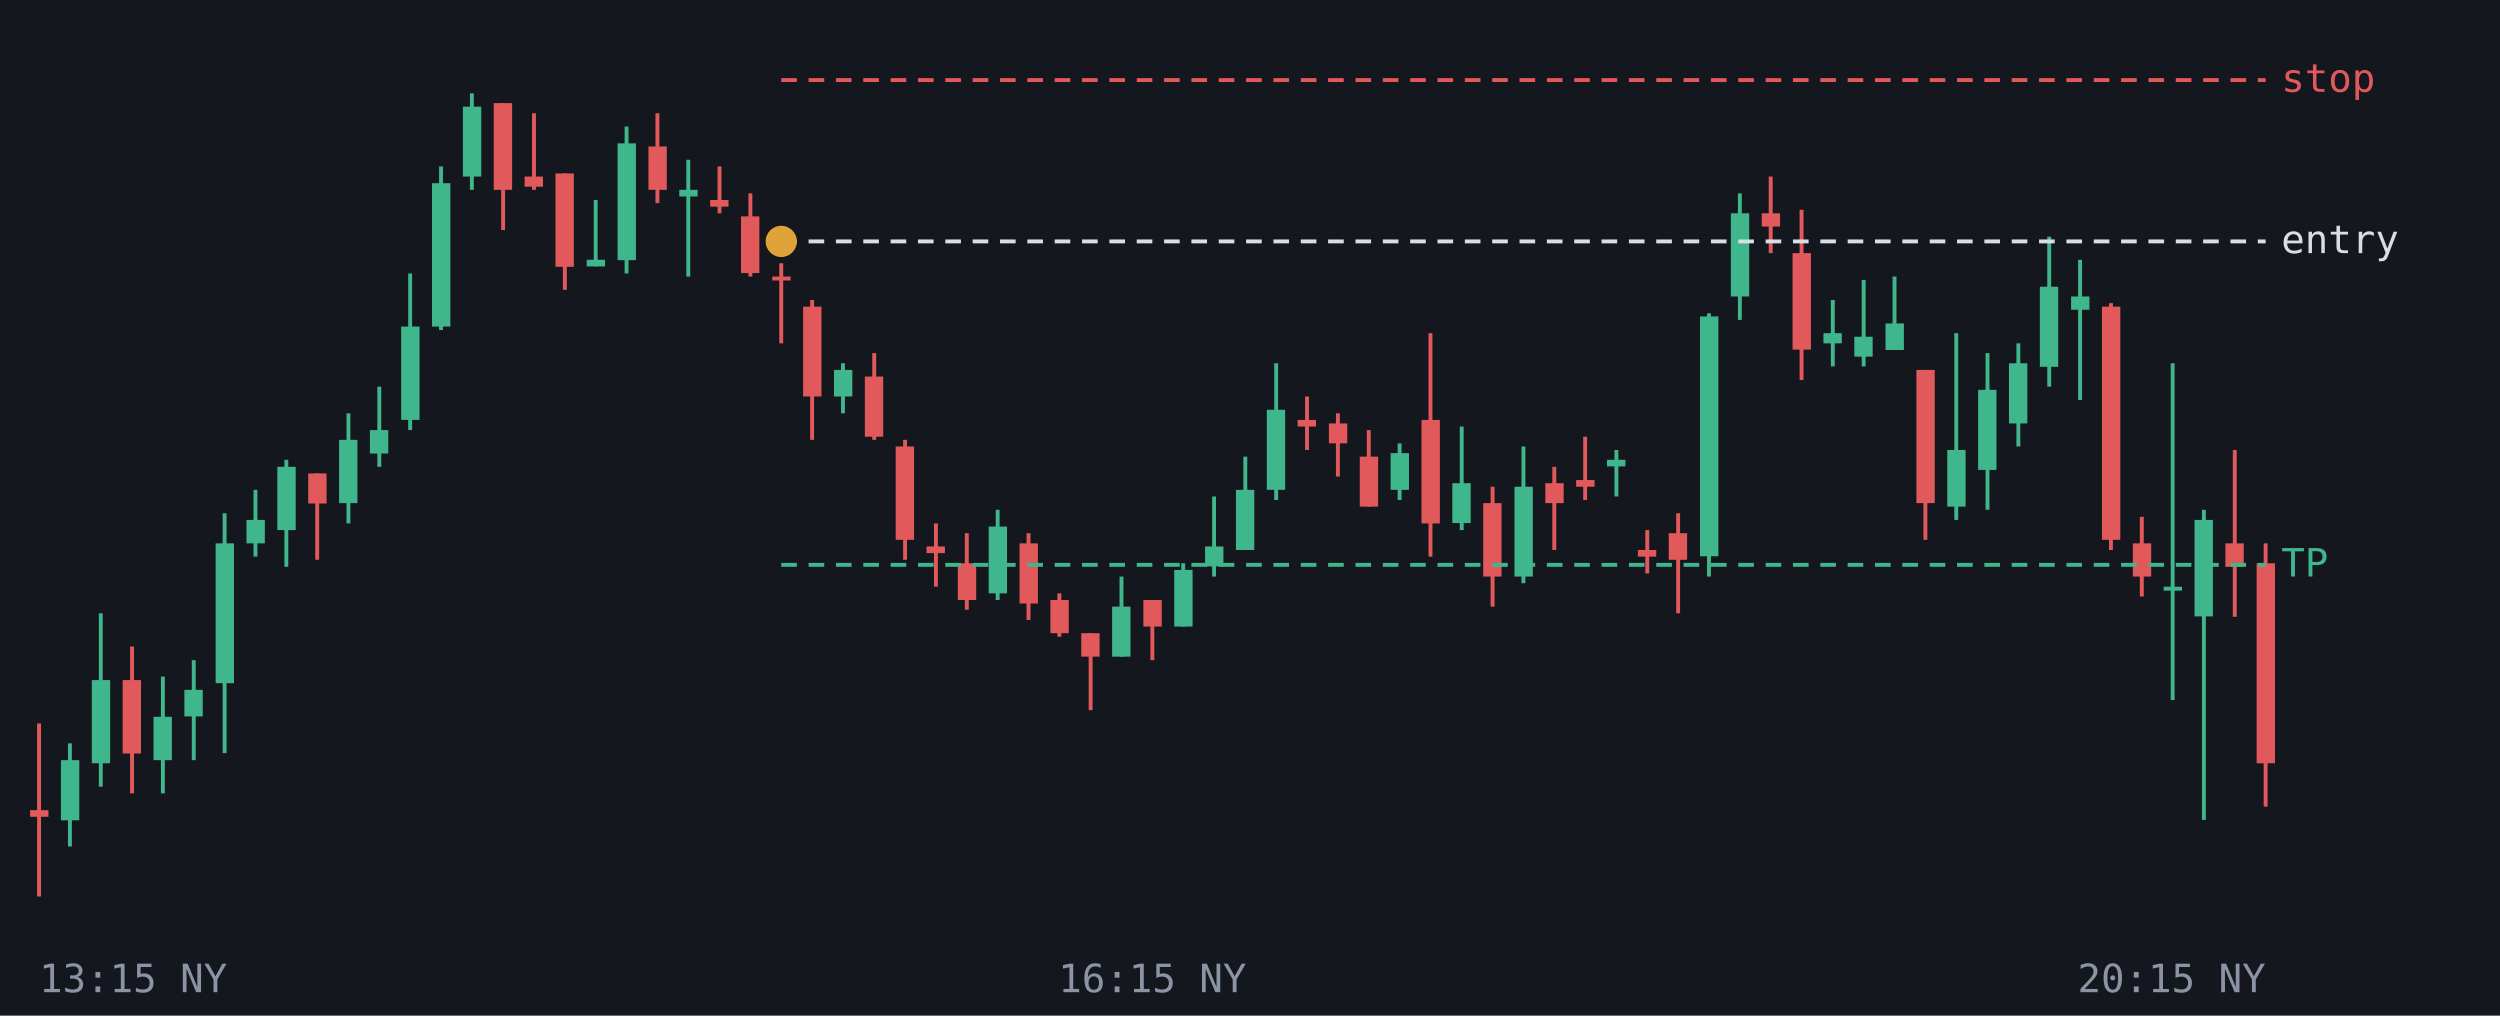
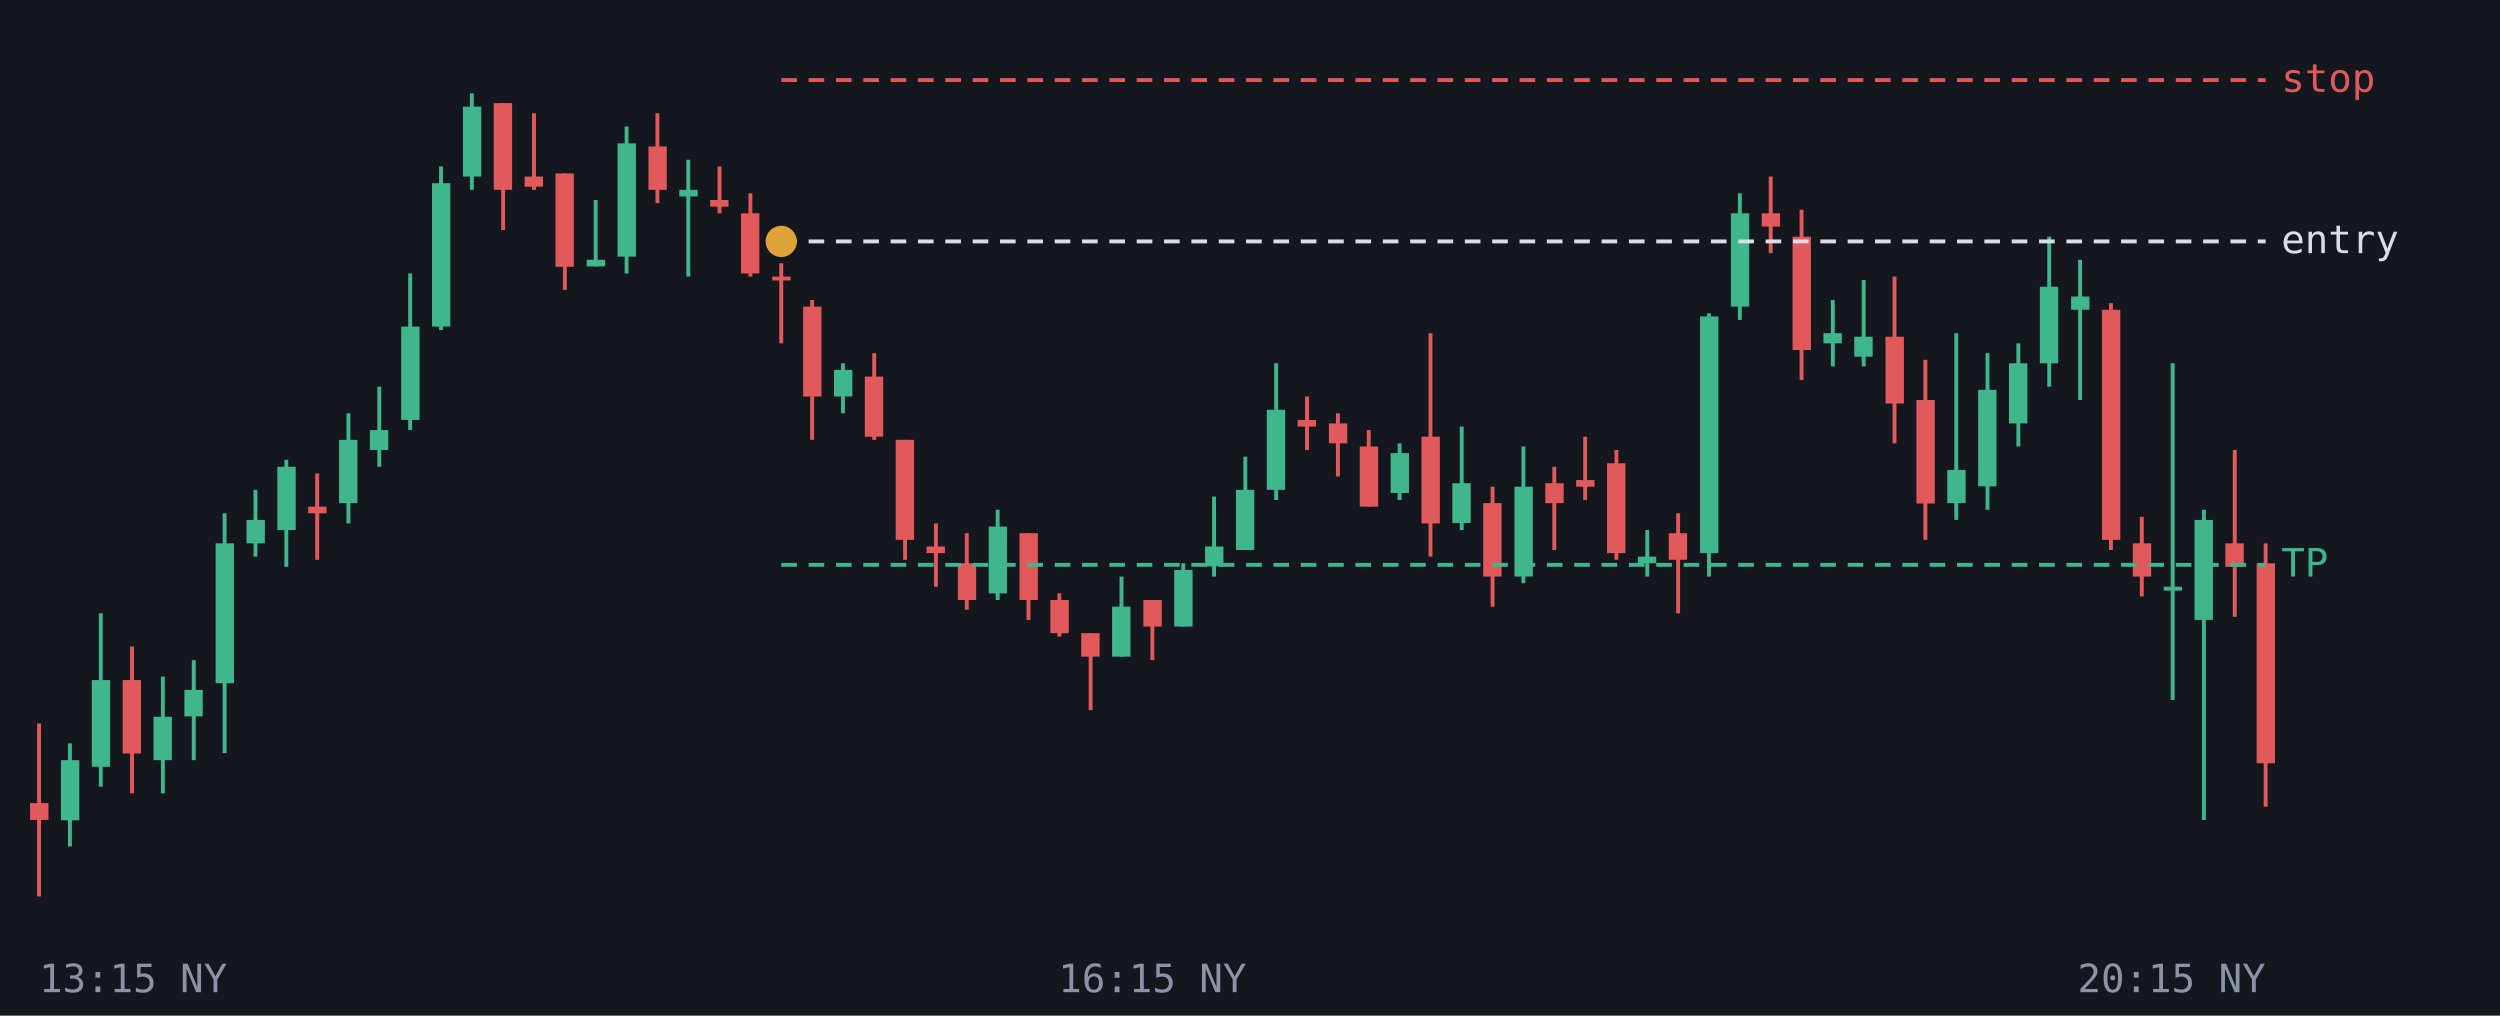
<svg xmlns="http://www.w3.org/2000/svg" viewBox="0 0 640 260" font-family="monospace" font-size="10">
  <rect width="640" height="260" fill="#14171d" />
  <line x1="10.0" y1="185.2" x2="10.0" y2="229.5" stroke="#e2595b" />
-   <rect x="7.7" y="207.4" width="4.7" height="1.7" fill="#e2595b" />
+   <rect x="7.7" y="205.6" width="4.7" height="4.3" fill="#e2595b" />
  <line x1="17.9" y1="190.3" x2="17.9" y2="216.7" stroke="#3fb68b" />
  <rect x="15.6" y="194.6" width="4.7" height="15.4" fill="#3fb68b" />
  <line x1="25.8" y1="157.0" x2="25.8" y2="201.4" stroke="#3fb68b" />
-   <rect x="23.5" y="174.1" width="4.7" height="21.3" fill="#3fb68b" />
+   <rect x="23.5" y="174.1" width="4.7" height="22.2" fill="#3fb68b" />
  <line x1="33.8" y1="165.5" x2="33.8" y2="203.1" stroke="#e2595b" />
  <rect x="31.4" y="174.1" width="4.7" height="18.8" fill="#e2595b" />
  <line x1="41.7" y1="173.2" x2="41.7" y2="203.1" stroke="#3fb68b" />
  <rect x="39.3" y="183.5" width="4.7" height="11.1" fill="#3fb68b" />
  <line x1="49.6" y1="169.0" x2="49.6" y2="194.6" stroke="#3fb68b" />
  <rect x="47.2" y="176.6" width="4.7" height="6.8" fill="#3fb68b" />
  <line x1="57.5" y1="131.4" x2="57.5" y2="192.8" stroke="#3fb68b" />
  <rect x="55.2" y="139.1" width="4.7" height="35.8" fill="#3fb68b" />
  <line x1="65.4" y1="125.4" x2="65.4" y2="142.5" stroke="#3fb68b" />
  <rect x="63.1" y="133.1" width="4.7" height="6.0" fill="#3fb68b" />
  <line x1="73.3" y1="117.7" x2="73.3" y2="145.1" stroke="#3fb68b" />
  <rect x="71.0" y="119.5" width="4.7" height="16.2" fill="#3fb68b" />
  <line x1="81.2" y1="121.2" x2="81.2" y2="143.3" stroke="#e2595b" />
-   <rect x="78.9" y="121.2" width="4.7" height="7.7" fill="#e2595b" />
+   <rect x="78.9" y="129.7" width="4.7" height="1.7" fill="#e2595b" />
  <line x1="89.2" y1="105.8" x2="89.2" y2="134.0" stroke="#3fb68b" />
  <rect x="86.8" y="112.6" width="4.7" height="16.2" fill="#3fb68b" />
  <line x1="97.1" y1="99.0" x2="97.1" y2="119.5" stroke="#3fb68b" />
-   <rect x="94.7" y="110.1" width="4.7" height="6.0" fill="#3fb68b" />
+   <rect x="94.7" y="110.1" width="4.7" height="5.1" fill="#3fb68b" />
  <line x1="105.0" y1="70.0" x2="105.0" y2="110.1" stroke="#3fb68b" />
  <rect x="102.7" y="83.6" width="4.7" height="23.9" fill="#3fb68b" />
  <line x1="112.9" y1="42.6" x2="112.9" y2="84.5" stroke="#3fb68b" />
  <rect x="110.6" y="46.9" width="4.7" height="36.7" fill="#3fb68b" />
  <line x1="120.8" y1="23.9" x2="120.8" y2="48.6" stroke="#3fb68b" />
  <rect x="118.5" y="27.3" width="4.7" height="17.9" fill="#3fb68b" />
  <line x1="128.8" y1="26.4" x2="128.8" y2="58.9" stroke="#e2595b" />
  <rect x="126.4" y="26.4" width="4.7" height="22.2" fill="#e2595b" />
  <line x1="136.7" y1="29.0" x2="136.7" y2="48.6" stroke="#e2595b" />
  <rect x="134.3" y="45.2" width="4.7" height="2.6" fill="#e2595b" />
  <line x1="144.6" y1="44.4" x2="144.6" y2="74.2" stroke="#e2595b" />
  <rect x="142.2" y="44.4" width="4.7" height="23.9" fill="#e2595b" />
  <line x1="152.5" y1="51.2" x2="152.5" y2="68.2" stroke="#3fb68b" />
  <rect x="150.2" y="66.5" width="4.7" height="1.7" fill="#3fb68b" />
  <line x1="160.4" y1="32.4" x2="160.4" y2="70.0" stroke="#3fb68b" />
-   <rect x="158.1" y="36.7" width="4.7" height="29.9" fill="#3fb68b" />
+   <rect x="158.1" y="36.7" width="4.7" height="29.0" fill="#3fb68b" />
  <line x1="168.3" y1="29.0" x2="168.3" y2="52.0" stroke="#e2595b" />
  <rect x="166.0" y="37.5" width="4.7" height="11.1" fill="#e2595b" />
  <line x1="176.2" y1="40.9" x2="176.2" y2="70.8" stroke="#3fb68b" />
  <rect x="173.9" y="48.6" width="4.7" height="1.7" fill="#3fb68b" />
  <line x1="184.2" y1="42.6" x2="184.2" y2="54.6" stroke="#e2595b" />
  <rect x="181.8" y="51.2" width="4.7" height="1.7" fill="#e2595b" />
  <line x1="192.1" y1="49.5" x2="192.1" y2="70.8" stroke="#e2595b" />
-   <rect x="189.7" y="55.4" width="4.7" height="14.5" fill="#e2595b" />
+   <rect x="189.7" y="54.6" width="4.7" height="15.4" fill="#e2595b" />
  <line x1="200.0" y1="67.4" x2="200.0" y2="87.9" stroke="#e2595b" />
  <rect x="197.7" y="70.8" width="4.7" height="1.0" fill="#e2595b" />
  <line x1="207.9" y1="76.8" x2="207.9" y2="112.6" stroke="#e2595b" />
  <rect x="205.6" y="78.5" width="4.7" height="23.0" fill="#e2595b" />
  <line x1="215.8" y1="93.0" x2="215.8" y2="105.8" stroke="#3fb68b" />
  <rect x="213.5" y="94.7" width="4.7" height="6.8" fill="#3fb68b" />
  <line x1="223.8" y1="90.4" x2="223.8" y2="112.6" stroke="#e2595b" />
  <rect x="221.4" y="96.4" width="4.7" height="15.4" fill="#e2595b" />
  <line x1="231.7" y1="112.6" x2="231.7" y2="143.3" stroke="#e2595b" />
-   <rect x="229.3" y="114.3" width="4.7" height="23.9" fill="#e2595b" />
+   <rect x="229.3" y="112.6" width="4.7" height="25.6" fill="#e2595b" />
  <line x1="239.6" y1="134.0" x2="239.6" y2="150.2" stroke="#e2595b" />
  <rect x="237.2" y="139.9" width="4.7" height="1.7" fill="#e2595b" />
  <line x1="247.5" y1="136.5" x2="247.5" y2="156.1" stroke="#e2595b" />
  <rect x="245.2" y="144.2" width="4.7" height="9.4" fill="#e2595b" />
  <line x1="255.4" y1="130.5" x2="255.4" y2="153.6" stroke="#3fb68b" />
  <rect x="253.1" y="134.8" width="4.7" height="17.1" fill="#3fb68b" />
  <line x1="263.3" y1="136.5" x2="263.3" y2="158.7" stroke="#e2595b" />
-   <rect x="261.0" y="139.1" width="4.7" height="15.4" fill="#e2595b" />
+   <rect x="261.0" y="136.5" width="4.7" height="17.1" fill="#e2595b" />
  <line x1="271.2" y1="151.9" x2="271.2" y2="163.0" stroke="#e2595b" />
  <rect x="268.9" y="153.6" width="4.7" height="8.5" fill="#e2595b" />
  <line x1="279.2" y1="162.1" x2="279.2" y2="181.8" stroke="#e2595b" />
  <rect x="276.8" y="162.1" width="4.7" height="6.0" fill="#e2595b" />
  <line x1="287.1" y1="147.6" x2="287.1" y2="168.1" stroke="#3fb68b" />
  <rect x="284.7" y="155.3" width="4.7" height="12.8" fill="#3fb68b" />
  <line x1="295.0" y1="153.6" x2="295.0" y2="169.0" stroke="#e2595b" />
  <rect x="292.7" y="153.6" width="4.7" height="6.8" fill="#e2595b" />
  <line x1="302.9" y1="144.2" x2="302.9" y2="160.4" stroke="#3fb68b" />
  <rect x="300.6" y="145.9" width="4.7" height="14.5" fill="#3fb68b" />
  <line x1="310.8" y1="127.1" x2="310.8" y2="147.6" stroke="#3fb68b" />
  <rect x="308.5" y="139.9" width="4.7" height="5.1" fill="#3fb68b" />
  <line x1="318.8" y1="116.9" x2="318.8" y2="140.8" stroke="#3fb68b" />
  <rect x="316.4" y="125.4" width="4.7" height="15.4" fill="#3fb68b" />
  <line x1="326.7" y1="93.0" x2="326.7" y2="128.0" stroke="#3fb68b" />
  <rect x="324.3" y="104.9" width="4.7" height="20.5" fill="#3fb68b" />
  <line x1="334.6" y1="101.5" x2="334.6" y2="115.2" stroke="#e2595b" />
  <rect x="332.2" y="107.5" width="4.7" height="1.7" fill="#e2595b" />
  <line x1="342.5" y1="105.8" x2="342.5" y2="122.0" stroke="#e2595b" />
  <rect x="340.2" y="108.4" width="4.7" height="5.1" fill="#e2595b" />
  <line x1="350.4" y1="110.1" x2="350.4" y2="129.7" stroke="#e2595b" />
-   <rect x="348.1" y="116.9" width="4.7" height="12.8" fill="#e2595b" />
+   <rect x="348.1" y="114.3" width="4.7" height="15.4" fill="#e2595b" />
  <line x1="358.3" y1="113.5" x2="358.3" y2="128.0" stroke="#3fb68b" />
-   <rect x="356.0" y="116.0" width="4.7" height="9.4" fill="#3fb68b" />
+   <rect x="356.0" y="116.0" width="4.7" height="10.2" fill="#3fb68b" />
  <line x1="366.2" y1="85.3" x2="366.2" y2="142.5" stroke="#e2595b" />
-   <rect x="363.9" y="107.5" width="4.7" height="26.5" fill="#e2595b" />
+   <rect x="363.9" y="111.8" width="4.7" height="22.2" fill="#e2595b" />
  <line x1="374.2" y1="109.2" x2="374.2" y2="135.7" stroke="#3fb68b" />
  <rect x="371.8" y="123.7" width="4.7" height="10.2" fill="#3fb68b" />
  <line x1="382.1" y1="124.6" x2="382.1" y2="155.3" stroke="#e2595b" />
  <rect x="379.7" y="128.8" width="4.7" height="18.8" fill="#e2595b" />
  <line x1="390.0" y1="114.3" x2="390.0" y2="149.3" stroke="#3fb68b" />
  <rect x="387.7" y="124.6" width="4.7" height="23.0" fill="#3fb68b" />
  <line x1="397.9" y1="119.5" x2="397.9" y2="140.8" stroke="#e2595b" />
  <rect x="395.6" y="123.7" width="4.7" height="5.1" fill="#e2595b" />
  <line x1="405.8" y1="111.8" x2="405.8" y2="128.0" stroke="#e2595b" />
  <rect x="403.5" y="122.9" width="4.7" height="1.7" fill="#e2595b" />
-   <line x1="413.8" y1="115.2" x2="413.8" y2="127.1" stroke="#3fb68b" />
-   <rect x="411.4" y="117.7" width="4.7" height="1.7" fill="#3fb68b" />
-   <line x1="421.7" y1="135.7" x2="421.7" y2="146.8" stroke="#e2595b" />
-   <rect x="419.3" y="140.8" width="4.7" height="1.7" fill="#e2595b" />
+   <line x1="413.8" y1="115.2" x2="413.8" y2="143.3" stroke="#e2595b" />
+   <rect x="411.4" y="118.6" width="4.7" height="23.0" fill="#e2595b" />
+   <line x1="421.7" y1="135.7" x2="421.7" y2="147.6" stroke="#3fb68b" />
+   <rect x="419.3" y="142.5" width="4.7" height="1.7" fill="#3fb68b" />
  <line x1="429.6" y1="131.4" x2="429.6" y2="157.0" stroke="#e2595b" />
  <rect x="427.2" y="136.5" width="4.7" height="6.8" fill="#e2595b" />
  <line x1="437.5" y1="80.2" x2="437.5" y2="147.6" stroke="#3fb68b" />
-   <rect x="435.2" y="81.0" width="4.7" height="61.4" fill="#3fb68b" />
+   <rect x="435.2" y="81.0" width="4.7" height="60.6" fill="#3fb68b" />
  <line x1="445.4" y1="49.5" x2="445.4" y2="81.9" stroke="#3fb68b" />
-   <rect x="443.1" y="54.6" width="4.7" height="21.3" fill="#3fb68b" />
+   <rect x="443.1" y="54.6" width="4.7" height="23.9" fill="#3fb68b" />
  <line x1="453.3" y1="45.2" x2="453.3" y2="64.8" stroke="#e2595b" />
  <rect x="451.0" y="54.6" width="4.7" height="3.4" fill="#e2595b" />
  <line x1="461.2" y1="53.7" x2="461.2" y2="97.3" stroke="#e2595b" />
-   <rect x="458.9" y="64.8" width="4.7" height="24.7" fill="#e2595b" />
+   <rect x="458.9" y="60.6" width="4.7" height="29.0" fill="#e2595b" />
  <line x1="469.2" y1="76.8" x2="469.2" y2="93.8" stroke="#3fb68b" />
  <rect x="466.8" y="85.3" width="4.7" height="2.6" fill="#3fb68b" />
  <line x1="477.1" y1="71.7" x2="477.1" y2="93.8" stroke="#3fb68b" />
  <rect x="474.7" y="86.2" width="4.7" height="5.1" fill="#3fb68b" />
-   <line x1="485.0" y1="70.8" x2="485.0" y2="89.6" stroke="#3fb68b" />
-   <rect x="482.7" y="82.8" width="4.7" height="6.8" fill="#3fb68b" />
-   <line x1="492.9" y1="94.7" x2="492.9" y2="138.2" stroke="#e2595b" />
-   <rect x="490.6" y="94.7" width="4.7" height="34.1" fill="#e2595b" />
+   <line x1="485.0" y1="70.8" x2="485.0" y2="113.5" stroke="#e2595b" />
+   <rect x="482.7" y="86.2" width="4.7" height="17.1" fill="#e2595b" />
+   <line x1="492.9" y1="92.1" x2="492.9" y2="138.2" stroke="#e2595b" />
+   <rect x="490.6" y="102.4" width="4.7" height="26.5" fill="#e2595b" />
  <line x1="500.8" y1="85.3" x2="500.8" y2="133.1" stroke="#3fb68b" />
-   <rect x="498.5" y="115.2" width="4.7" height="14.5" fill="#3fb68b" />
+   <rect x="498.5" y="120.3" width="4.7" height="8.5" fill="#3fb68b" />
  <line x1="508.8" y1="90.4" x2="508.8" y2="130.5" stroke="#3fb68b" />
-   <rect x="506.4" y="99.8" width="4.7" height="20.5" fill="#3fb68b" />
+   <rect x="506.4" y="99.8" width="4.7" height="24.7" fill="#3fb68b" />
  <line x1="516.7" y1="87.9" x2="516.7" y2="114.3" stroke="#3fb68b" />
  <rect x="514.3" y="93.0" width="4.7" height="15.4" fill="#3fb68b" />
  <line x1="524.6" y1="60.6" x2="524.6" y2="99.0" stroke="#3fb68b" />
-   <rect x="522.2" y="73.4" width="4.7" height="20.5" fill="#3fb68b" />
+   <rect x="522.2" y="73.4" width="4.7" height="19.6" fill="#3fb68b" />
  <line x1="532.5" y1="66.5" x2="532.5" y2="102.4" stroke="#3fb68b" />
  <rect x="530.2" y="75.9" width="4.7" height="3.4" fill="#3fb68b" />
  <line x1="540.4" y1="77.6" x2="540.4" y2="140.8" stroke="#e2595b" />
-   <rect x="538.1" y="78.5" width="4.7" height="59.7" fill="#e2595b" />
+   <rect x="538.1" y="79.3" width="4.7" height="58.9" fill="#e2595b" />
  <line x1="548.3" y1="132.3" x2="548.3" y2="152.7" stroke="#e2595b" />
  <rect x="546.0" y="139.1" width="4.7" height="8.5" fill="#e2595b" />
  <line x1="556.2" y1="93.0" x2="556.2" y2="179.2" stroke="#3fb68b" />
  <rect x="553.9" y="150.2" width="4.7" height="1.0" fill="#3fb68b" />
  <line x1="564.2" y1="130.5" x2="564.2" y2="209.9" stroke="#3fb68b" />
-   <rect x="561.8" y="133.1" width="4.7" height="24.7" fill="#3fb68b" />
+   <rect x="561.8" y="133.1" width="4.7" height="25.6" fill="#3fb68b" />
  <line x1="572.1" y1="115.2" x2="572.1" y2="157.9" stroke="#e2595b" />
  <rect x="569.7" y="139.1" width="4.7" height="6.0" fill="#e2595b" />
  <line x1="580.0" y1="139.1" x2="580.0" y2="206.5" stroke="#e2595b" />
  <rect x="577.7" y="144.2" width="4.7" height="51.2" fill="#e2595b" />
  <line x1="200.0" y1="144.6" x2="580" y2="144.6" stroke="#3fb68b" stroke-dasharray="4 3" />
  <text x="584" y="147.6" fill="#3fb68b">TP</text>
  <line x1="200.0" y1="61.8" x2="580" y2="61.8" stroke="#d9dde6" stroke-dasharray="4 3" />
  <text x="584" y="64.8" fill="#d9dde6">entry</text>
  <line x1="200.0" y1="20.5" x2="580" y2="20.5" stroke="#e2595b" stroke-dasharray="4 3" />
  <text x="584" y="23.5" fill="#e2595b">stop</text>
  <circle cx="200.0" cy="61.8" r="4" fill="#e0a33a" />
  <text x="10.0" y="254" fill="#8b93a5" text-anchor="start">13:15 NY</text>
  <text x="295.0" y="254" fill="#8b93a5" text-anchor="middle">16:15 NY</text>
  <text x="580.0" y="254" fill="#8b93a5" text-anchor="end">20:15 NY</text>
</svg>
